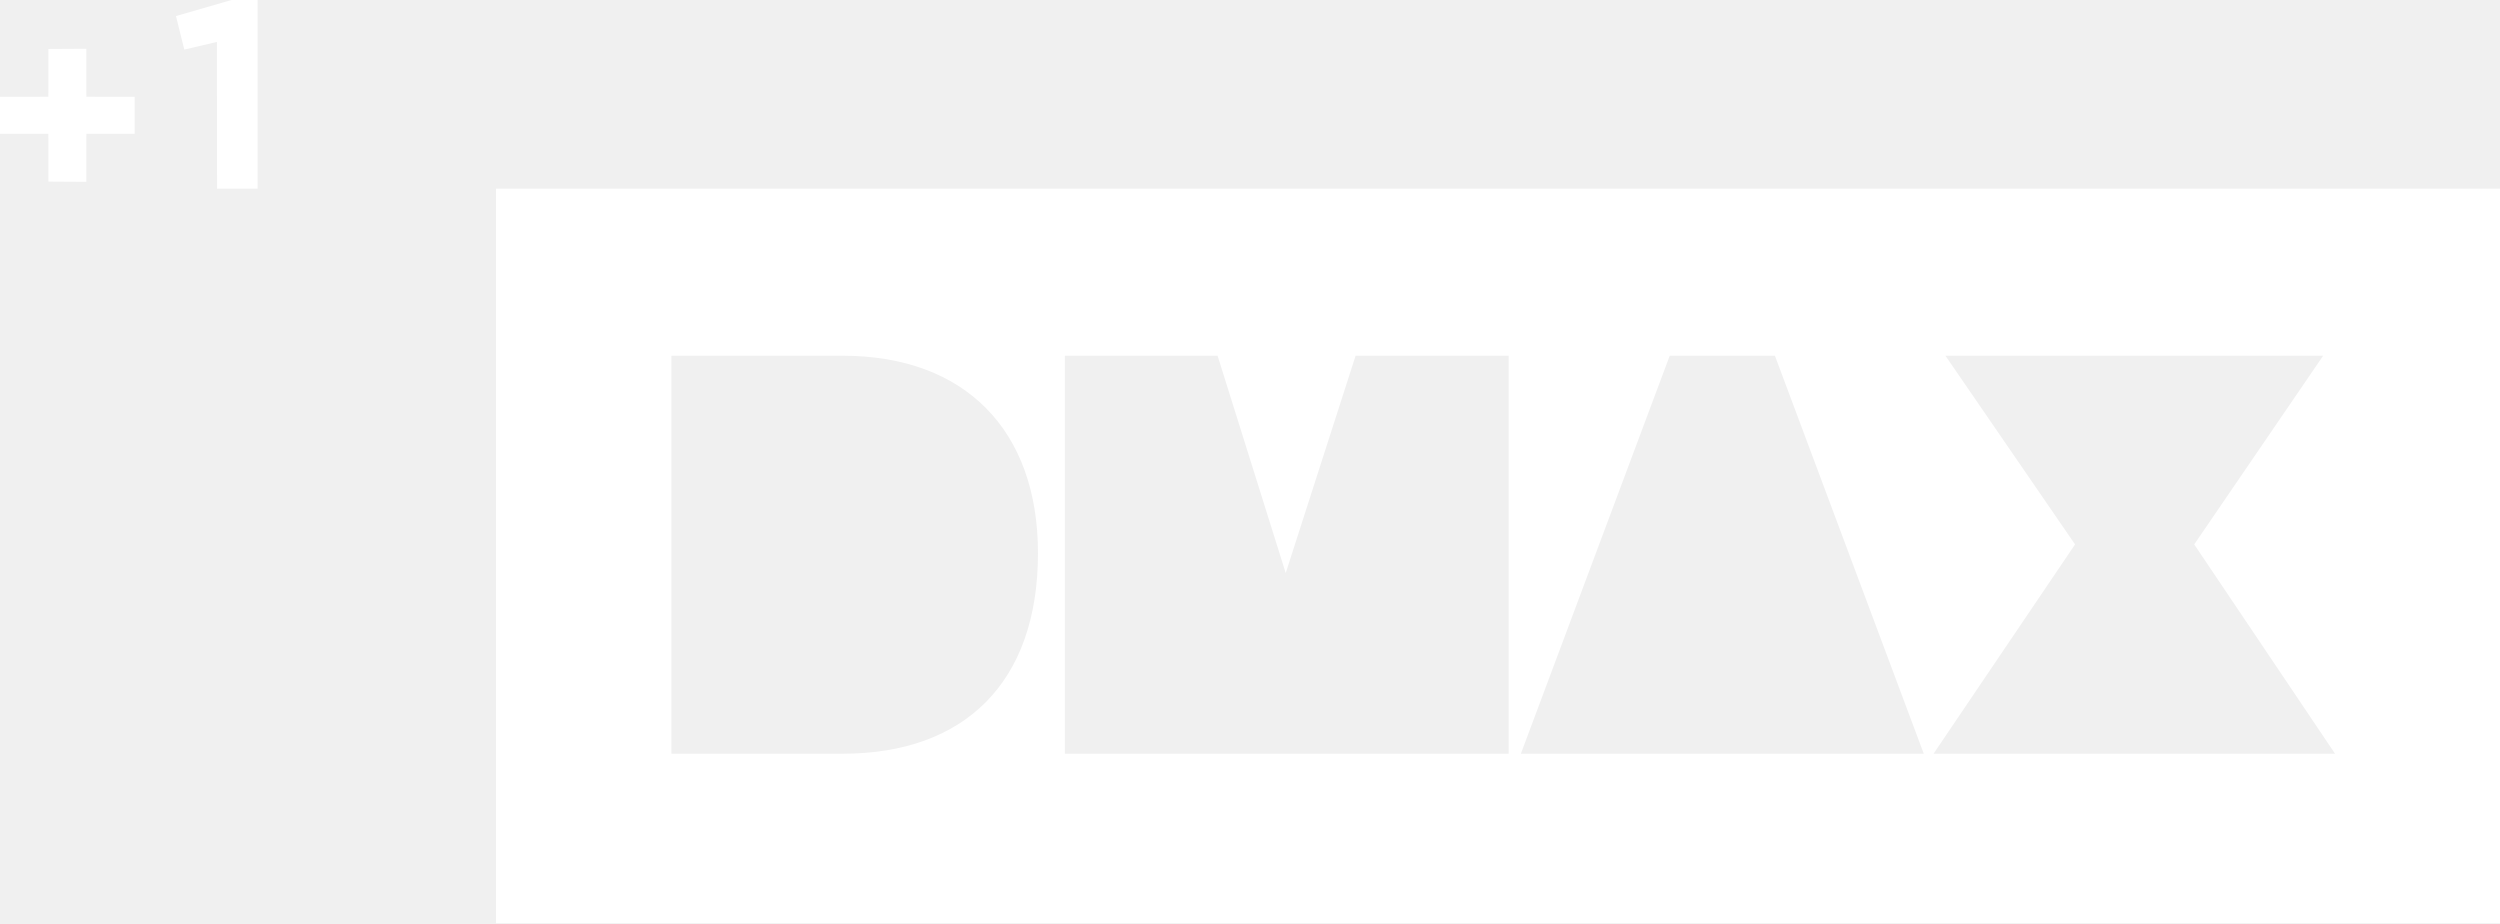
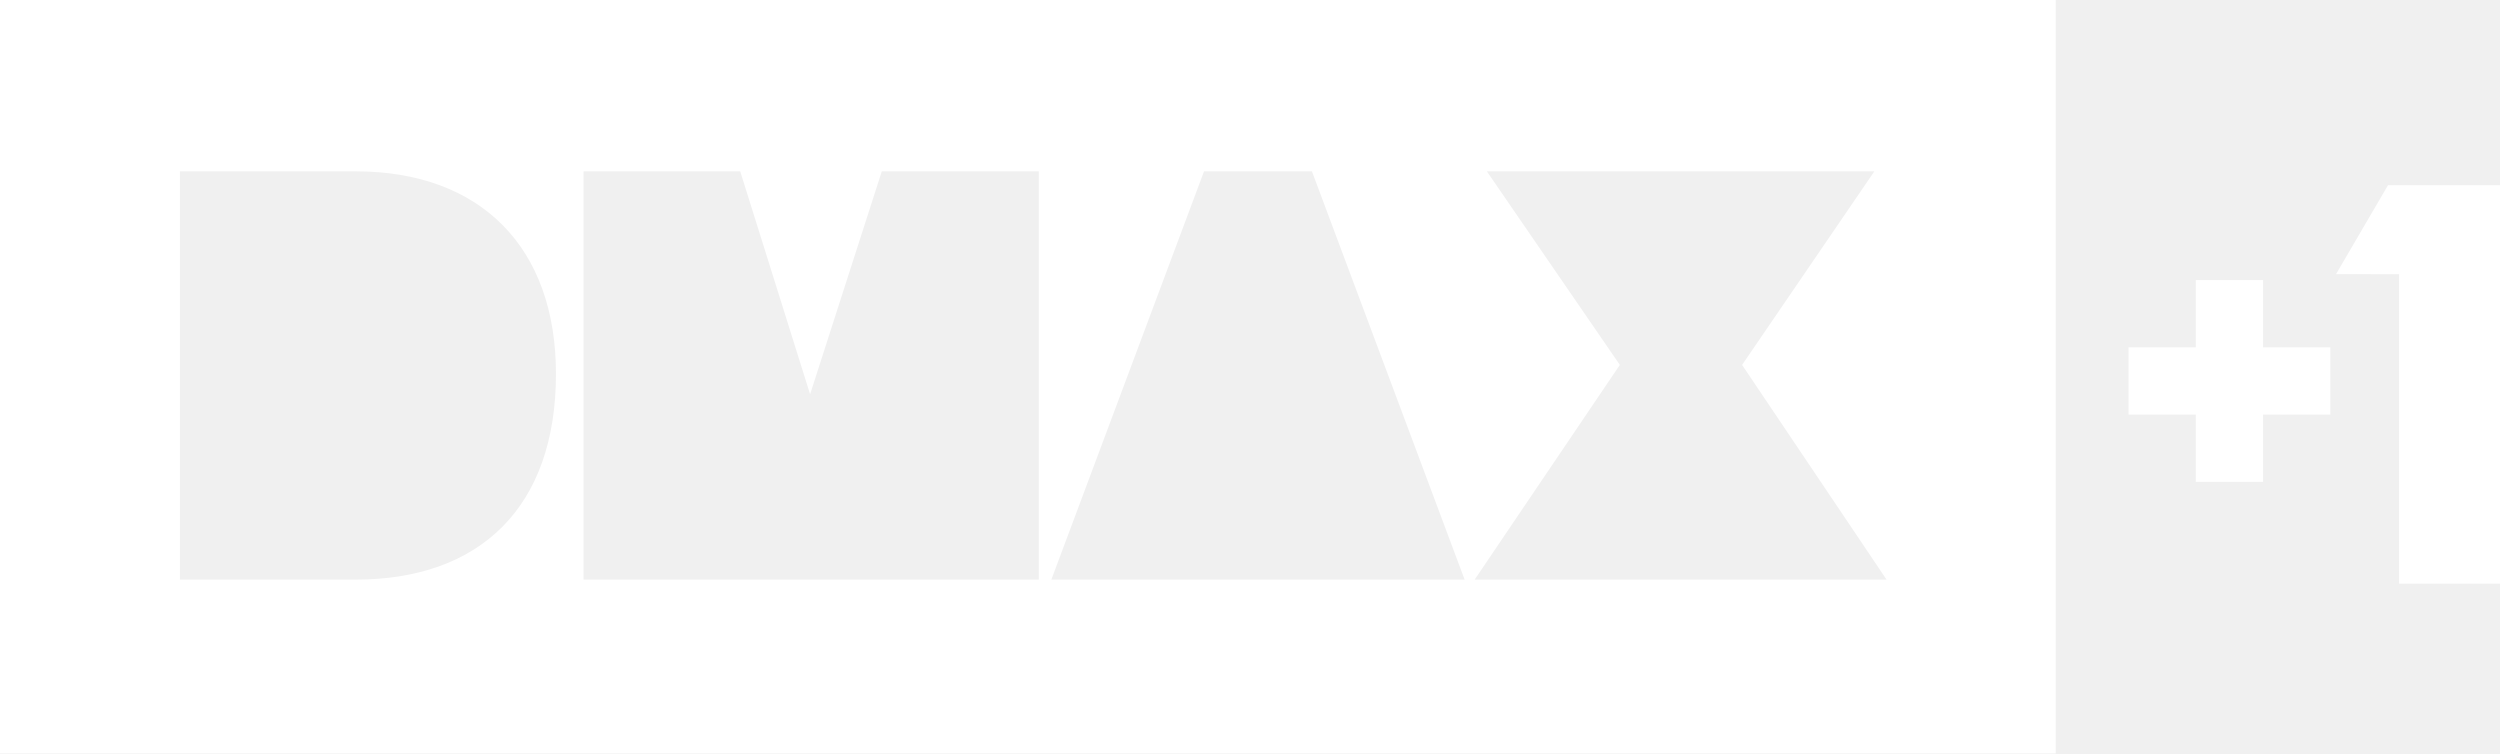
- <svg xmlns="http://www.w3.org/2000/svg" width="998.01" height="368.54" version="1.1" viewBox="0 0 998.01 368.54">
-   <path d="m198.01 75.327v293.22h800v-293.22zm70.025 66.679h68.352c48.684 0 77.978 29.573 77.978 78.814 0 51.892-29.573 80.068-77.978 80.068h-68.352zm157.07 0h60.958l27.201 86.764 27.899-86.764h61.1v158.88h-177.16zm241.46 0h41.987l59.424 158.88h-160.84zm110.06 0h150.79l-51.474 75.327 56.217 83.555h-160.28l56.495-83.555z" fill="#fff" stroke-width="1.395" />
-   <g transform="scale(1.3949)" fill="#fff">
-     <path d="m66.262 0h7.454v54h-11.6l-0.035-42.007-9.338 2.196-2.382-9.591z" />
-     <path d="m13.856 14.017 10.842-0.061 0.02 13.735 13.826 0.015v10.58l-13.826 0.015-0.02 13.735-10.842-0.061-0.015-13.674-13.841-0.015v-10.58l13.841-0.015z" />
+ <svg xmlns="http://www.w3.org/2000/svg" width="800" height="241.11" version="1.1" viewBox="0 0 800 241.11" xml:space="preserve">
+   <g fill="#fff">
+     <path d="m0 0v241.11h657.83v-241.11zm57.581 54.83h56.205c40.032 0 64.121 24.317 64.121 64.808 0 42.67-24.318 65.839-64.121 65.839h-56.205zm129.16 0h50.125l22.367 71.346 22.941-71.346h50.242v130.65h-145.68zm198.55 0h34.526l48.864 130.65h-132.25zm90.503 0h124l-42.327 61.941 46.227 68.707h-131.8l46.456-68.707z" stroke-width="1.147" />
+     <path d="m764.16 59.266-16.625 28.452 20.174 0.028v99.024h32.287v-127.5z" stroke-width="1.06" />
+     <path d="m702.65 89.627v21.524h-21.524v21.524h21.524v21.524h21.524v-21.524h21.524v-21.524h-21.524v-21.524z" stroke-width="1.06" />
  </g>
</svg>
